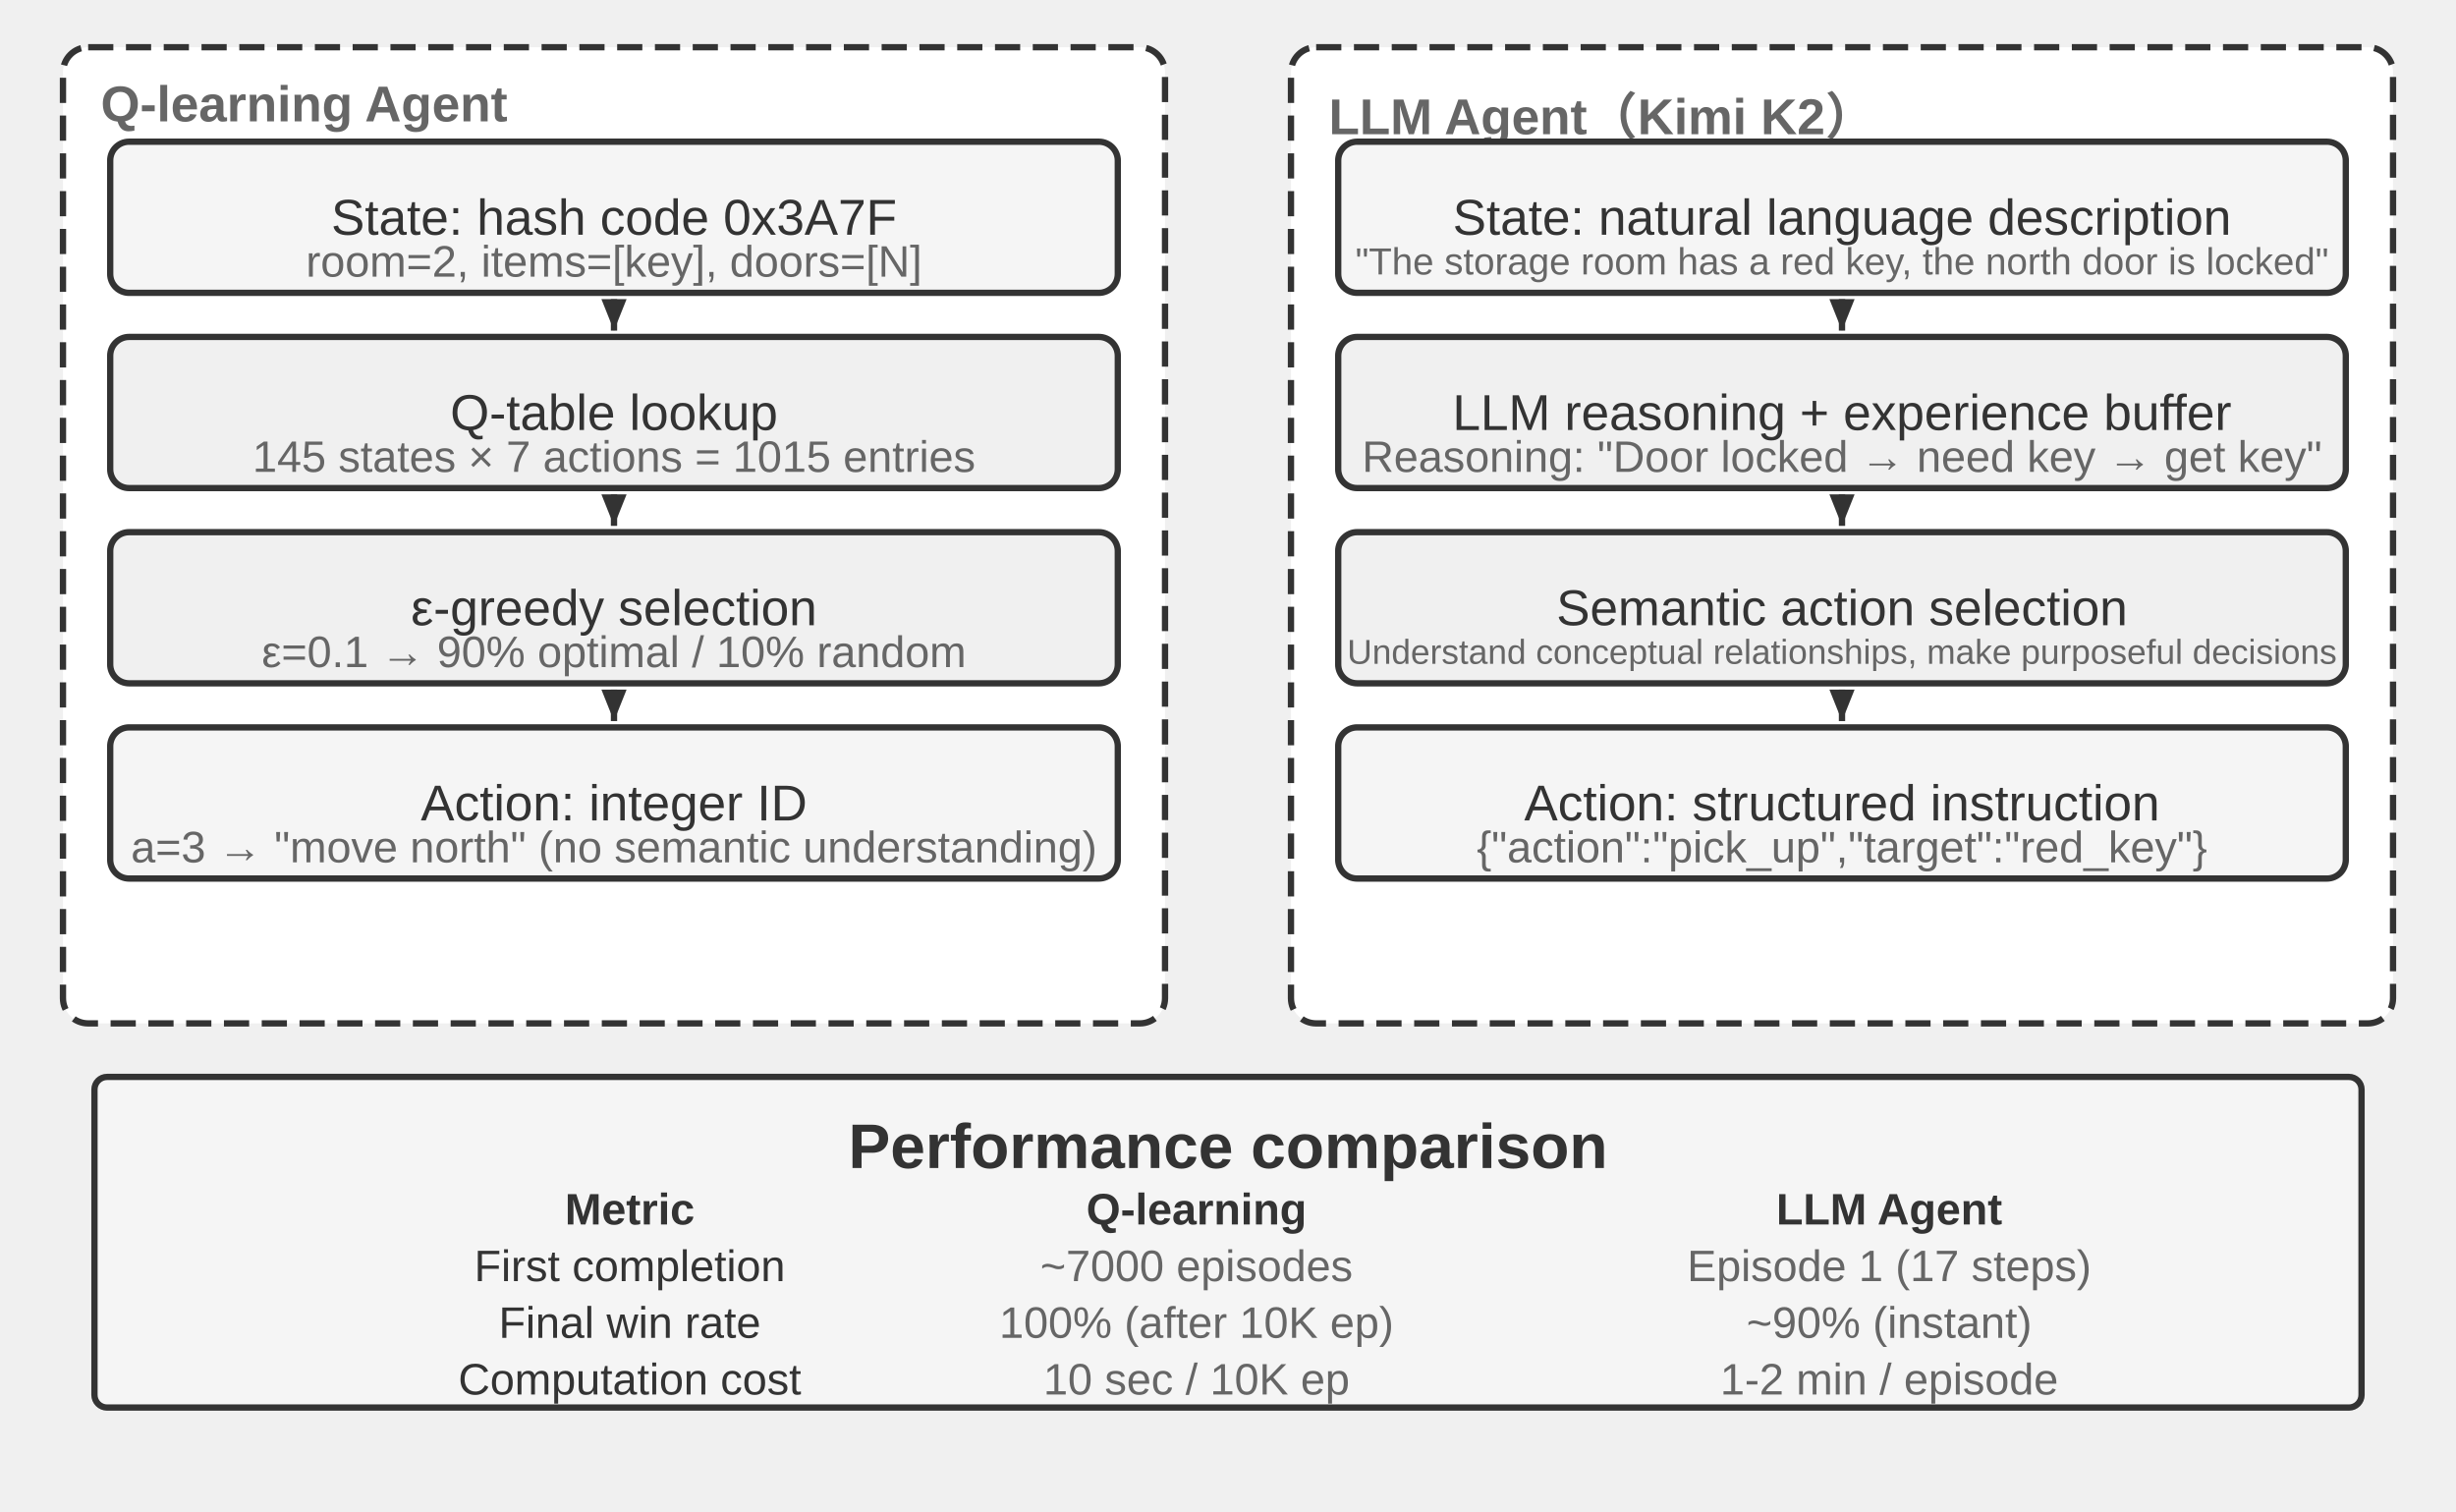
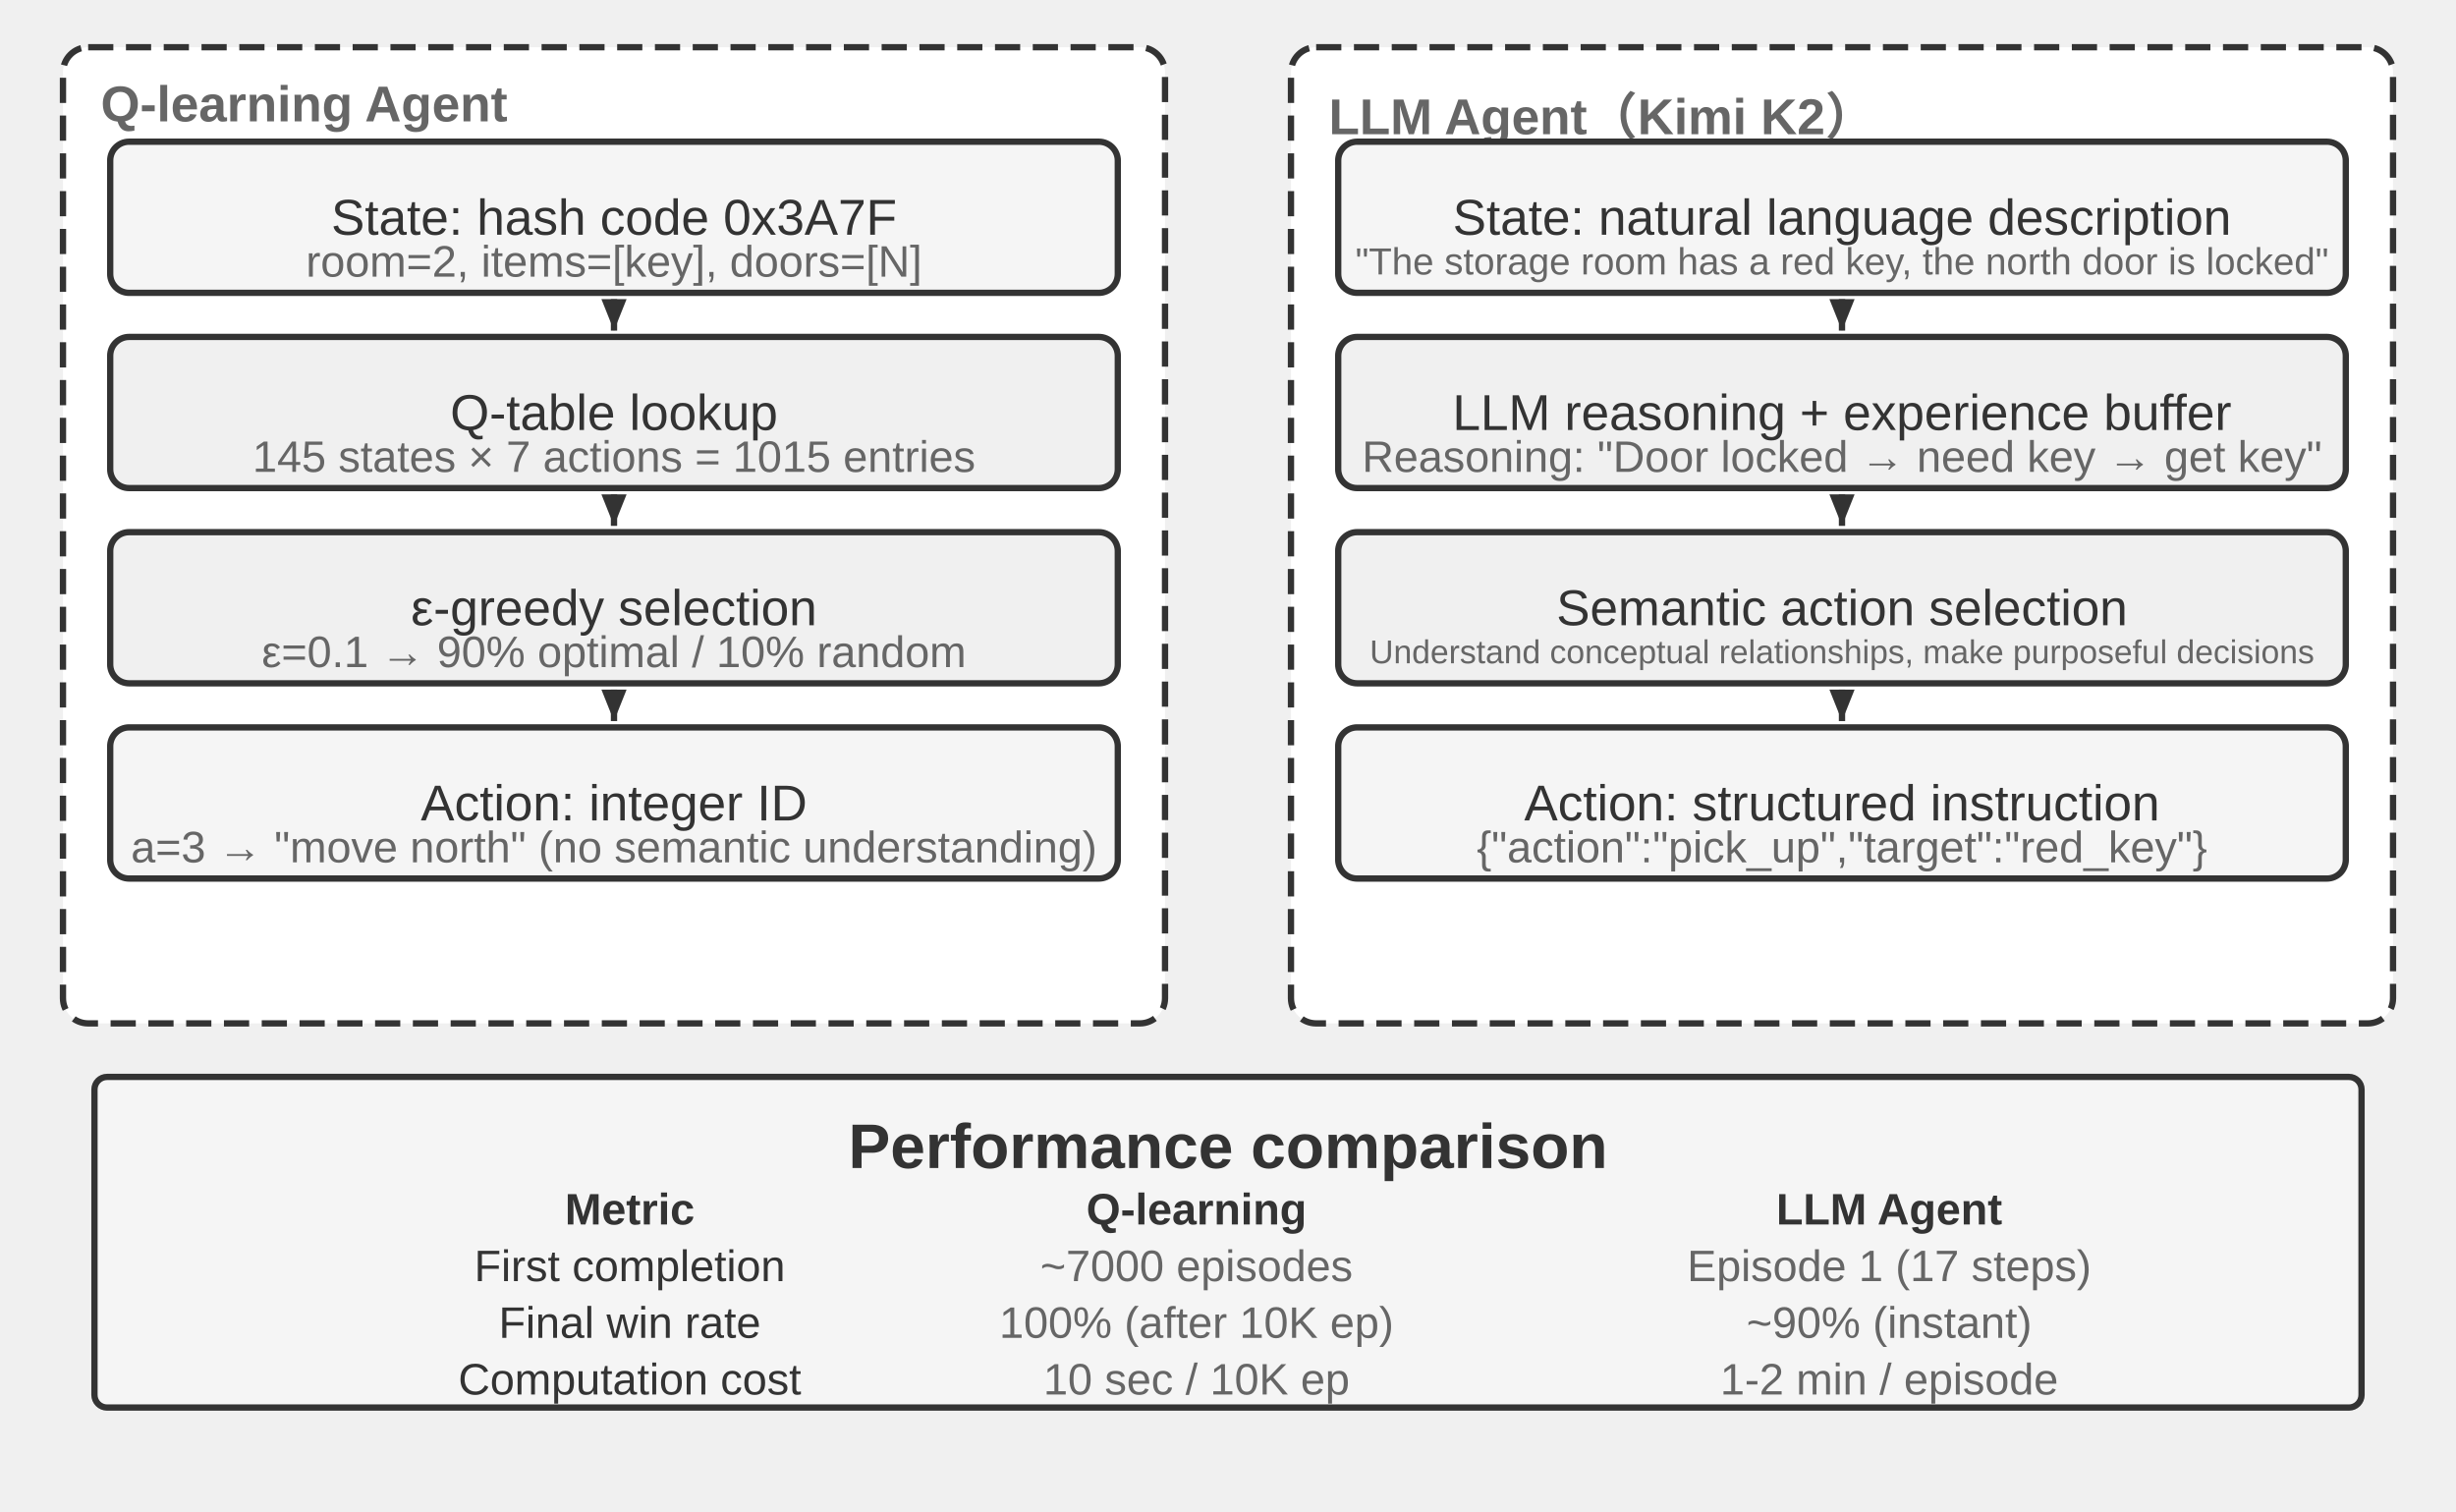
<svg xmlns="http://www.w3.org/2000/svg" viewBox="0 40 780 480" width="780" height="480" style="background:#ffffff">
  <defs>
    <marker id="ah" markerWidth="5" markerHeight="4" refX="5" refY="2" orient="auto">
      <polygon points="0 0, 5 2, 0 4" fill="#333333" />
    </marker>
    <marker id="ah-light" markerWidth="5" markerHeight="4" refX="5" refY="2" orient="auto">
      <polygon points="0 0, 5 2, 0 4" fill="#999999" />
    </marker>
  </defs>
  <rect x="20" y="55" width="350" height="310" rx="8" fill="#ffffff" stroke="#333333" stroke-width="2" stroke-dasharray="8,4" />
  <text x="32" y="73" font-family="Arial, 'Helvetica Neue', Helvetica, 'PingFang SC', 'Microsoft YaHei', sans-serif" font-size="16" fill="#666666" text-anchor="start" dominant-baseline="central" font-weight="bold">Q-learning Agent</text>
  <rect x="410" y="55" width="350" height="310" rx="8" fill="#ffffff" stroke="#333333" stroke-width="2" stroke-dasharray="8,4" />
  <text x="422" y="73" font-family="Arial, 'Helvetica Neue', Helvetica, 'PingFang SC', 'Microsoft YaHei', sans-serif" font-size="16" fill="#666666" text-anchor="start" dominant-baseline="central" font-weight="bold">LLM Agent（Kimi K2）</text>
  <rect x="35" y="85" width="320" height="48" rx="6" fill="#f5f5f5" stroke="#333333" stroke-width="2" />
  <text x="195.0" y="109.0" font-family="Arial, 'Helvetica Neue', Helvetica, 'PingFang SC', 'Microsoft YaHei', sans-serif" font-size="16" fill="#333333" text-anchor="middle" dominant-baseline="central" font-weight="normal">State: hash code 0x3A7F</text>
  <text x="195" y="123" font-family="Arial, 'Helvetica Neue', Helvetica, 'PingFang SC', 'Microsoft YaHei', sans-serif" font-size="14" fill="#666666" text-anchor="middle" dominant-baseline="central" font-weight="normal">room=2, items=[key], doors=[N]</text>
  <rect x="35" y="147" width="320" height="48" rx="6" fill="#f0f0f0" stroke="#333333" stroke-width="2" />
  <text x="195.0" y="171.0" font-family="Arial, 'Helvetica Neue', Helvetica, 'PingFang SC', 'Microsoft YaHei', sans-serif" font-size="16" fill="#333333" text-anchor="middle" dominant-baseline="central" font-weight="normal">Q-table lookup</text>
  <text x="195" y="185" font-family="Arial, 'Helvetica Neue', Helvetica, 'PingFang SC', 'Microsoft YaHei', sans-serif" font-size="14" fill="#666666" text-anchor="middle" dominant-baseline="central" font-weight="normal">145 states × 7 actions = 1015 entries</text>
  <line x1="195" y1="135" x2="195" y2="145" stroke="#333333" stroke-width="2" marker-end="url(#ah)" />
  <rect x="35" y="209" width="320" height="48" rx="6" fill="#f0f0f0" stroke="#333333" stroke-width="2" />
  <text x="195.0" y="233.0" font-family="Arial, 'Helvetica Neue', Helvetica, 'PingFang SC', 'Microsoft YaHei', sans-serif" font-size="16" fill="#333333" text-anchor="middle" dominant-baseline="central" font-weight="normal">ε-greedy selection</text>
  <text x="195" y="247" font-family="Arial, 'Helvetica Neue', Helvetica, 'PingFang SC', 'Microsoft YaHei', sans-serif" font-size="14" fill="#666666" text-anchor="middle" dominant-baseline="central" font-weight="normal">ε=0.1 → 90% optimal / 10% random</text>
  <line x1="195" y1="197" x2="195" y2="207" stroke="#333333" stroke-width="2" marker-end="url(#ah)" />
  <rect x="35" y="271" width="320" height="48" rx="6" fill="#f5f5f5" stroke="#333333" stroke-width="2" />
  <text x="195.0" y="295.0" font-family="Arial, 'Helvetica Neue', Helvetica, 'PingFang SC', 'Microsoft YaHei', sans-serif" font-size="16" fill="#333333" text-anchor="middle" dominant-baseline="central" font-weight="normal">Action: integer ID</text>
  <text x="195" y="309" font-family="Arial, 'Helvetica Neue', Helvetica, 'PingFang SC', 'Microsoft YaHei', sans-serif" font-size="14" fill="#666666" text-anchor="middle" dominant-baseline="central" font-weight="normal">a=3 → "move north" (no semantic understanding)</text>
  <line x1="195" y1="259" x2="195" y2="269" stroke="#333333" stroke-width="2" marker-end="url(#ah)" />
  <rect x="425" y="85" width="320" height="48" rx="6" fill="#f5f5f5" stroke="#333333" stroke-width="2" />
  <text x="585.0" y="109.0" font-family="Arial, 'Helvetica Neue', Helvetica, 'PingFang SC', 'Microsoft YaHei', sans-serif" font-size="16" fill="#333333" text-anchor="middle" dominant-baseline="central" font-weight="normal">State: natural language description</text>
  <text x="585" y="123" font-family="Arial, 'Helvetica Neue', Helvetica, 'PingFang SC', 'Microsoft YaHei', sans-serif" font-size="12" fill="#666666" text-anchor="middle" dominant-baseline="central" font-weight="normal">"The storage room has a red key, the north door is locked"</text>
  <rect x="425" y="147" width="320" height="48" rx="6" fill="#f0f0f0" stroke="#333333" stroke-width="2" />
  <text x="585.0" y="171.0" font-family="Arial, 'Helvetica Neue', Helvetica, 'PingFang SC', 'Microsoft YaHei', sans-serif" font-size="16" fill="#333333" text-anchor="middle" dominant-baseline="central" font-weight="normal">LLM reasoning + experience buffer</text>
  <text x="585" y="185" font-family="Arial, 'Helvetica Neue', Helvetica, 'PingFang SC', 'Microsoft YaHei', sans-serif" font-size="14" fill="#666666" text-anchor="middle" dominant-baseline="central" font-weight="normal">Reasoning: "Door locked → need key → get key"</text>
  <line x1="585" y1="135" x2="585" y2="145" stroke="#333333" stroke-width="2" marker-end="url(#ah)" />
  <rect x="425" y="209" width="320" height="48" rx="6" fill="#f0f0f0" stroke="#333333" stroke-width="2" />
  <text x="585.0" y="233.0" font-family="Arial, 'Helvetica Neue', Helvetica, 'PingFang SC', 'Microsoft YaHei', sans-serif" font-size="16" fill="#333333" text-anchor="middle" dominant-baseline="central" font-weight="normal">Semantic action selection</text>
-   <text x="585" y="247" font-family="Arial, 'Helvetica Neue', Helvetica, 'PingFang SC', 'Microsoft YaHei', sans-serif" font-size="11" fill="#666666" text-anchor="middle" dominant-baseline="central" font-weight="normal">Understand conceptual relationships, make purposeful decisions</text>
+   <text x="585" y="247" font-family="Arial, 'Helvetica Neue', Helvetica, 'PingFang SC', 'Microsoft YaHei', sans-serif" font-size="10.5" fill="#666666" text-anchor="middle" dominant-baseline="central" font-weight="normal">Understand conceptual relationships, make purposeful decisions</text>
  <line x1="585" y1="197" x2="585" y2="207" stroke="#333333" stroke-width="2" marker-end="url(#ah)" />
  <rect x="425" y="271" width="320" height="48" rx="6" fill="#f5f5f5" stroke="#333333" stroke-width="2" />
  <text x="585.0" y="295.0" font-family="Arial, 'Helvetica Neue', Helvetica, 'PingFang SC', 'Microsoft YaHei', sans-serif" font-size="16" fill="#333333" text-anchor="middle" dominant-baseline="central" font-weight="normal">Action: structured instruction</text>
  <text x="585" y="309" font-family="Arial, 'Helvetica Neue', Helvetica, 'PingFang SC', 'Microsoft YaHei', sans-serif" font-size="14" fill="#666666" text-anchor="middle" dominant-baseline="central" font-weight="normal">{"action":"pick_up","target":"red_key"}</text>
  <line x1="585" y1="259" x2="585" y2="269" stroke="#333333" stroke-width="2" marker-end="url(#ah)" />
  <rect x="30" y="382" width="720" height="105" rx="4" fill="#f5f5f5" stroke="#333333" stroke-width="2" />
  <text x="390" y="404" font-family="Arial, 'Helvetica Neue', Helvetica, 'PingFang SC', 'Microsoft YaHei', sans-serif" font-size="20" fill="#333333" text-anchor="middle" dominant-baseline="central" font-weight="bold">Performance comparison</text>
  <text x="200" y="424" font-family="Arial, 'Helvetica Neue', Helvetica, 'PingFang SC', 'Microsoft YaHei', sans-serif" font-size="14" fill="#333333" text-anchor="middle" dominant-baseline="central" font-weight="bold">Metric</text>
  <text x="380" y="424" font-family="Arial, 'Helvetica Neue', Helvetica, 'PingFang SC', 'Microsoft YaHei', sans-serif" font-size="14" fill="#333333" text-anchor="middle" dominant-baseline="central" font-weight="bold">Q-learning</text>
  <text x="600" y="424" font-family="Arial, 'Helvetica Neue', Helvetica, 'PingFang SC', 'Microsoft YaHei', sans-serif" font-size="14" fill="#333333" text-anchor="middle" dominant-baseline="central" font-weight="bold">LLM Agent</text>
  <text x="200" y="442" font-family="Arial, 'Helvetica Neue', Helvetica, 'PingFang SC', 'Microsoft YaHei', sans-serif" font-size="14" fill="#333333" text-anchor="middle" dominant-baseline="central" font-weight="normal">First completion</text>
  <text x="380" y="442" font-family="Arial, 'Helvetica Neue', Helvetica, 'PingFang SC', 'Microsoft YaHei', sans-serif" font-size="14" fill="#666666" text-anchor="middle" dominant-baseline="central" font-weight="normal">~7000 episodes</text>
  <text x="600" y="442" font-family="Arial, 'Helvetica Neue', Helvetica, 'PingFang SC', 'Microsoft YaHei', sans-serif" font-size="14" fill="#666666" text-anchor="middle" dominant-baseline="central" font-weight="normal">Episode 1 (17 steps)</text>
  <text x="200" y="460" font-family="Arial, 'Helvetica Neue', Helvetica, 'PingFang SC', 'Microsoft YaHei', sans-serif" font-size="14" fill="#333333" text-anchor="middle" dominant-baseline="central" font-weight="normal">Final win rate</text>
  <text x="380" y="460" font-family="Arial, 'Helvetica Neue', Helvetica, 'PingFang SC', 'Microsoft YaHei', sans-serif" font-size="14" fill="#666666" text-anchor="middle" dominant-baseline="central" font-weight="normal">100% (after 10K ep)</text>
  <text x="600" y="460" font-family="Arial, 'Helvetica Neue', Helvetica, 'PingFang SC', 'Microsoft YaHei', sans-serif" font-size="14" fill="#666666" text-anchor="middle" dominant-baseline="central" font-weight="normal">~90% (instant)</text>
  <text x="200" y="478" font-family="Arial, 'Helvetica Neue', Helvetica, 'PingFang SC', 'Microsoft YaHei', sans-serif" font-size="14" fill="#333333" text-anchor="middle" dominant-baseline="central" font-weight="normal">Computation cost</text>
  <text x="380" y="478" font-family="Arial, 'Helvetica Neue', Helvetica, 'PingFang SC', 'Microsoft YaHei', sans-serif" font-size="14" fill="#666666" text-anchor="middle" dominant-baseline="central" font-weight="normal">10 sec / 10K ep</text>
  <text x="600" y="478" font-family="Arial, 'Helvetica Neue', Helvetica, 'PingFang SC', 'Microsoft YaHei', sans-serif" font-size="14" fill="#666666" text-anchor="middle" dominant-baseline="central" font-weight="normal">1-2 min / episode</text>
</svg>
